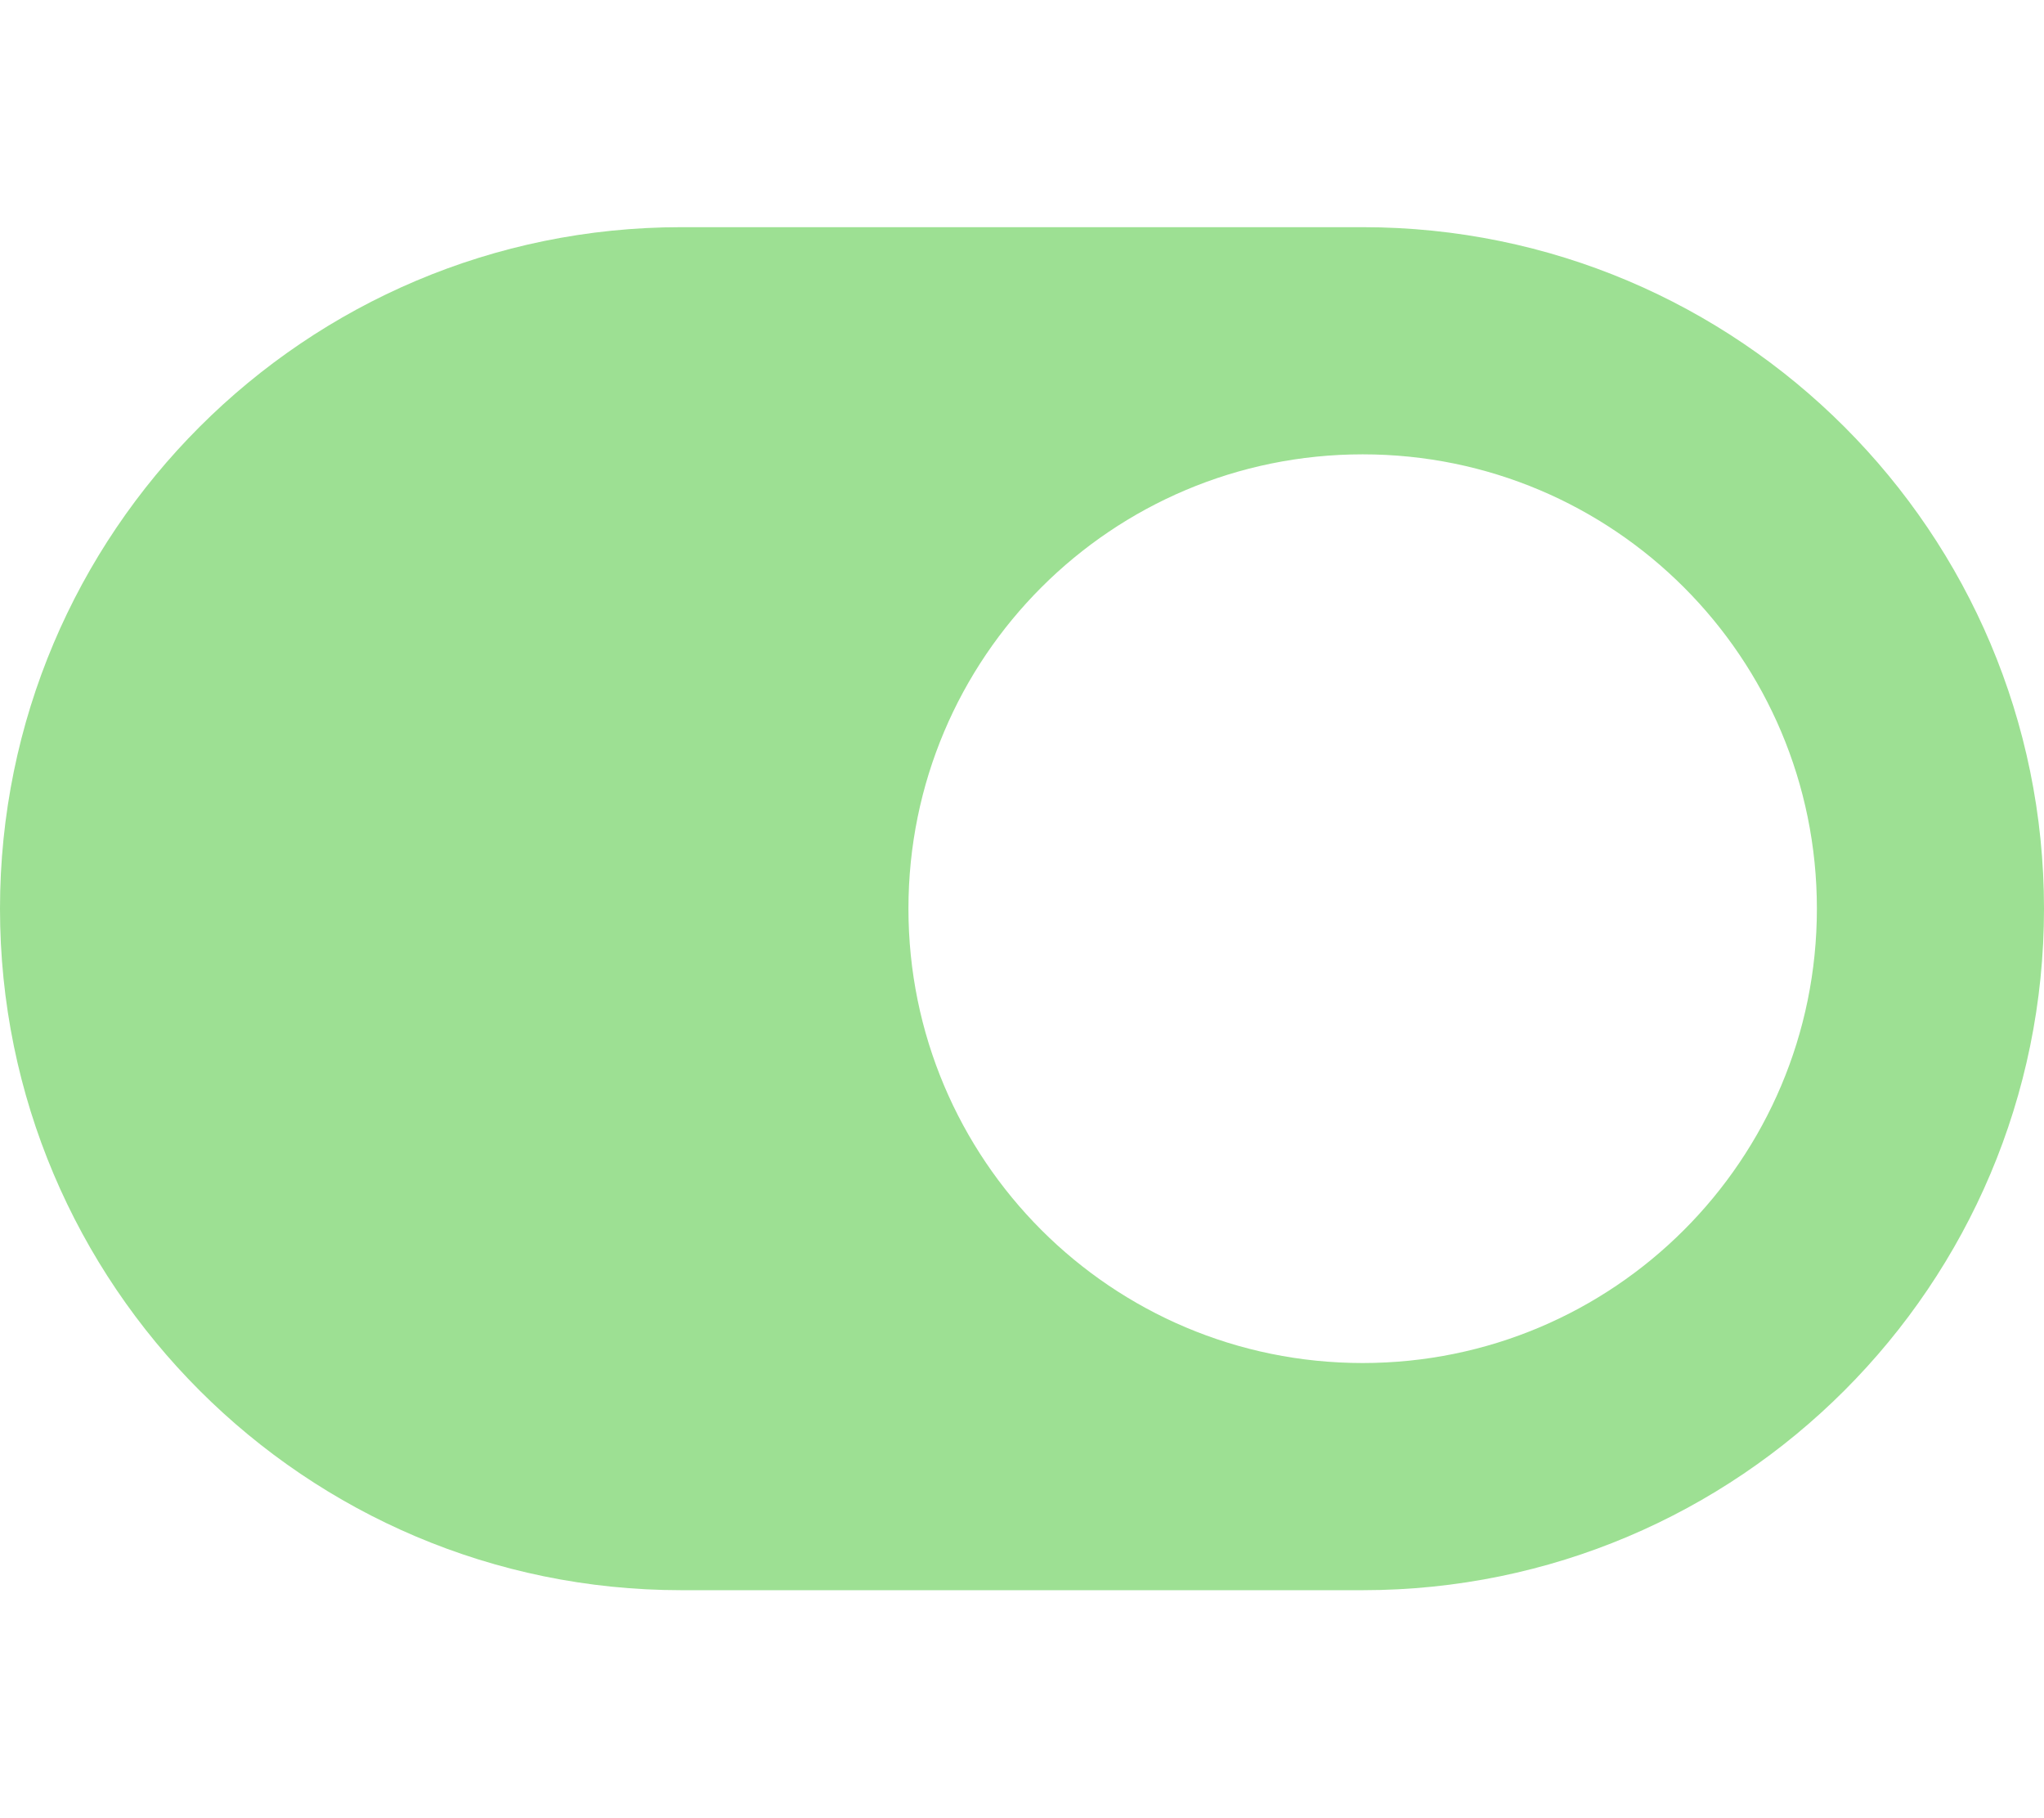
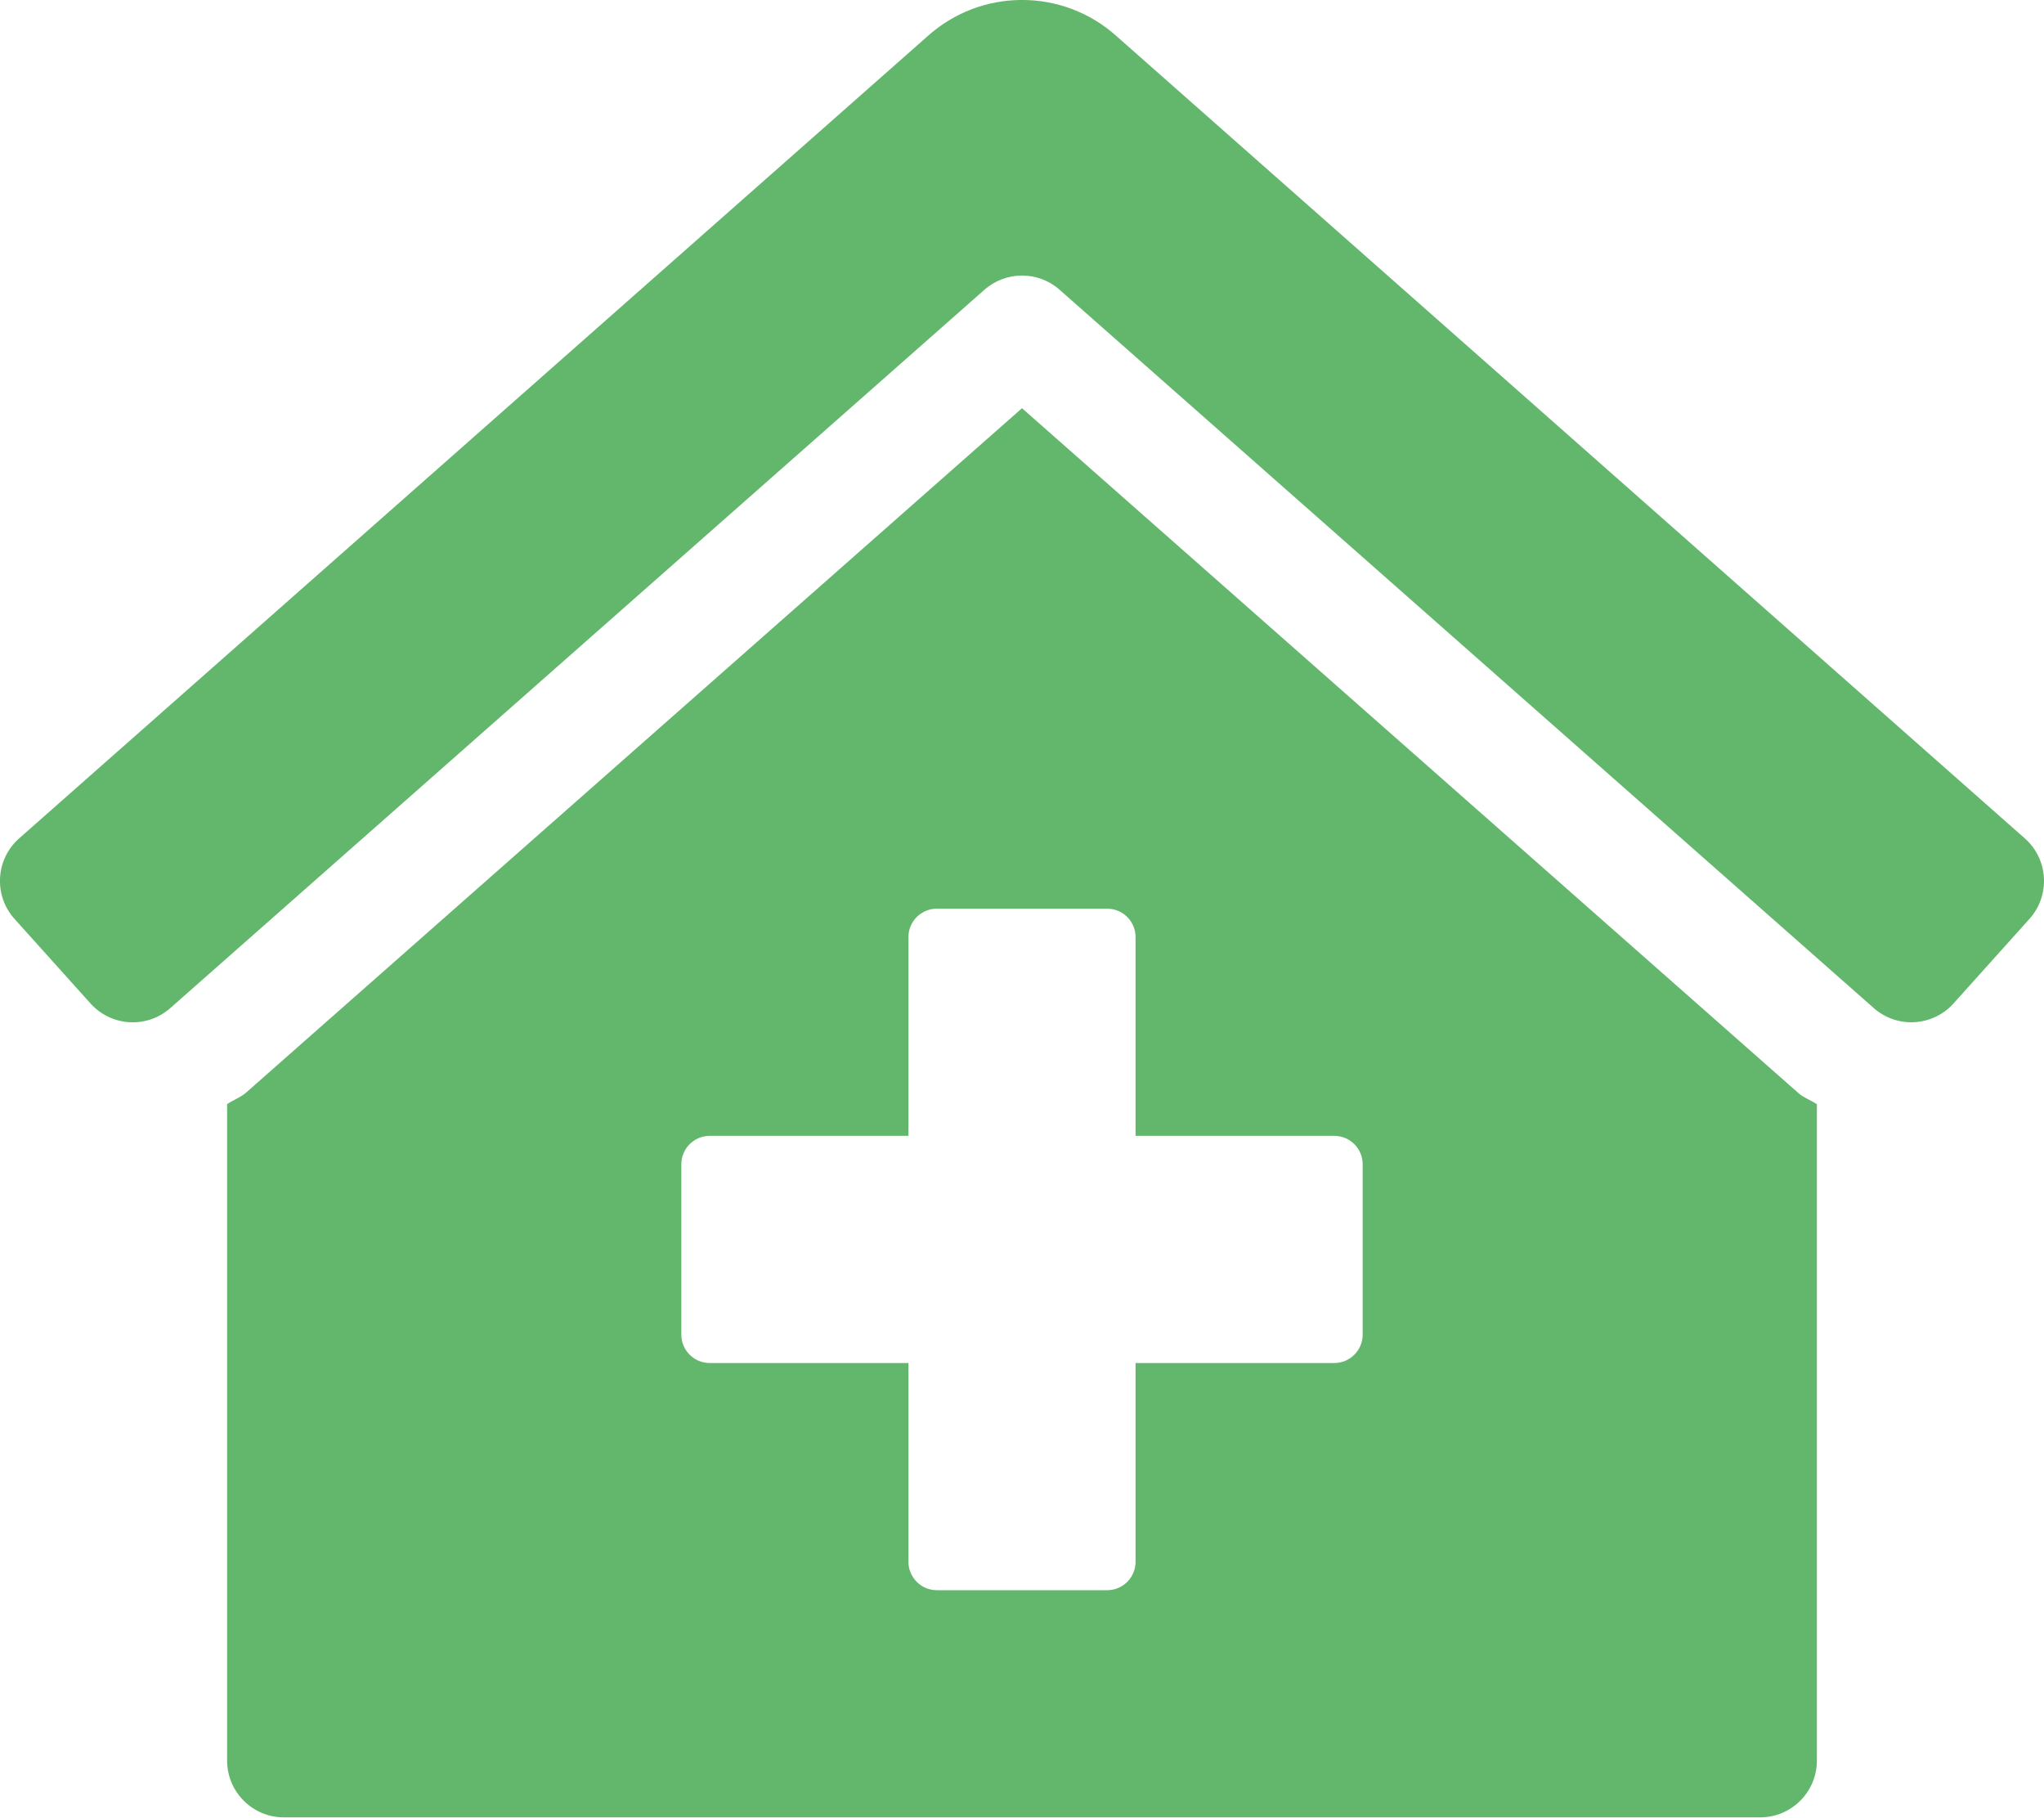
- <svg xmlns="http://www.w3.org/2000/svg" style="fill:#9DE093;" viewBox="0 0 576 512">
-   <path d="M384 64H192C86 64 0 150 0 256s86 192 192 192h192c106 0 192-86 192-192S490 64 384 64zm0 320c-70.8 0-128-57.3-128-128 0-70.8 57.3-128 128-128 70.8 0 128 57.3 128 128 0 70.8-57.3 128-128 128z" />
+ <svg xmlns="http://www.w3.org/2000/svg" style="fill:#63B76C;" viewBox="0 0 576 512">
+   <path d="M288 115L69.47 307.71c-1.62 1.46-3.69 2.14-5.47 3.35V496a16 16 0 0 0 16 16h416a16 16 0 0 0 16-16V311.1c-1.7-1.16-3.72-1.82-5.26-3.2zm96 261a8 8 0 0 1-8 8h-56v56a8 8 0 0 1-8 8h-48a8 8 0 0 1-8-8v-56h-56a8 8 0 0 1-8-8v-48a8 8 0 0 1 8-8h56v-56a8 8 0 0 1 8-8h48a8 8 0 0 1 8 8v56h56a8 8 0 0 1 8 8zm186.69-139.72l-255.94-226a39.85 39.85 0 0 0-53.45 0l-256 226a16 16 0 0 0-1.21 22.6L25.5 282.7a16 16 0 0 0 22.6 1.21L277.42 81.63a16 16 0 0 1 21.17 0L527.91 283.9a16 16 0 0 0 22.6-1.21l21.4-23.82a16 16 0 0 0-1.22-22.59z" />
</svg>
